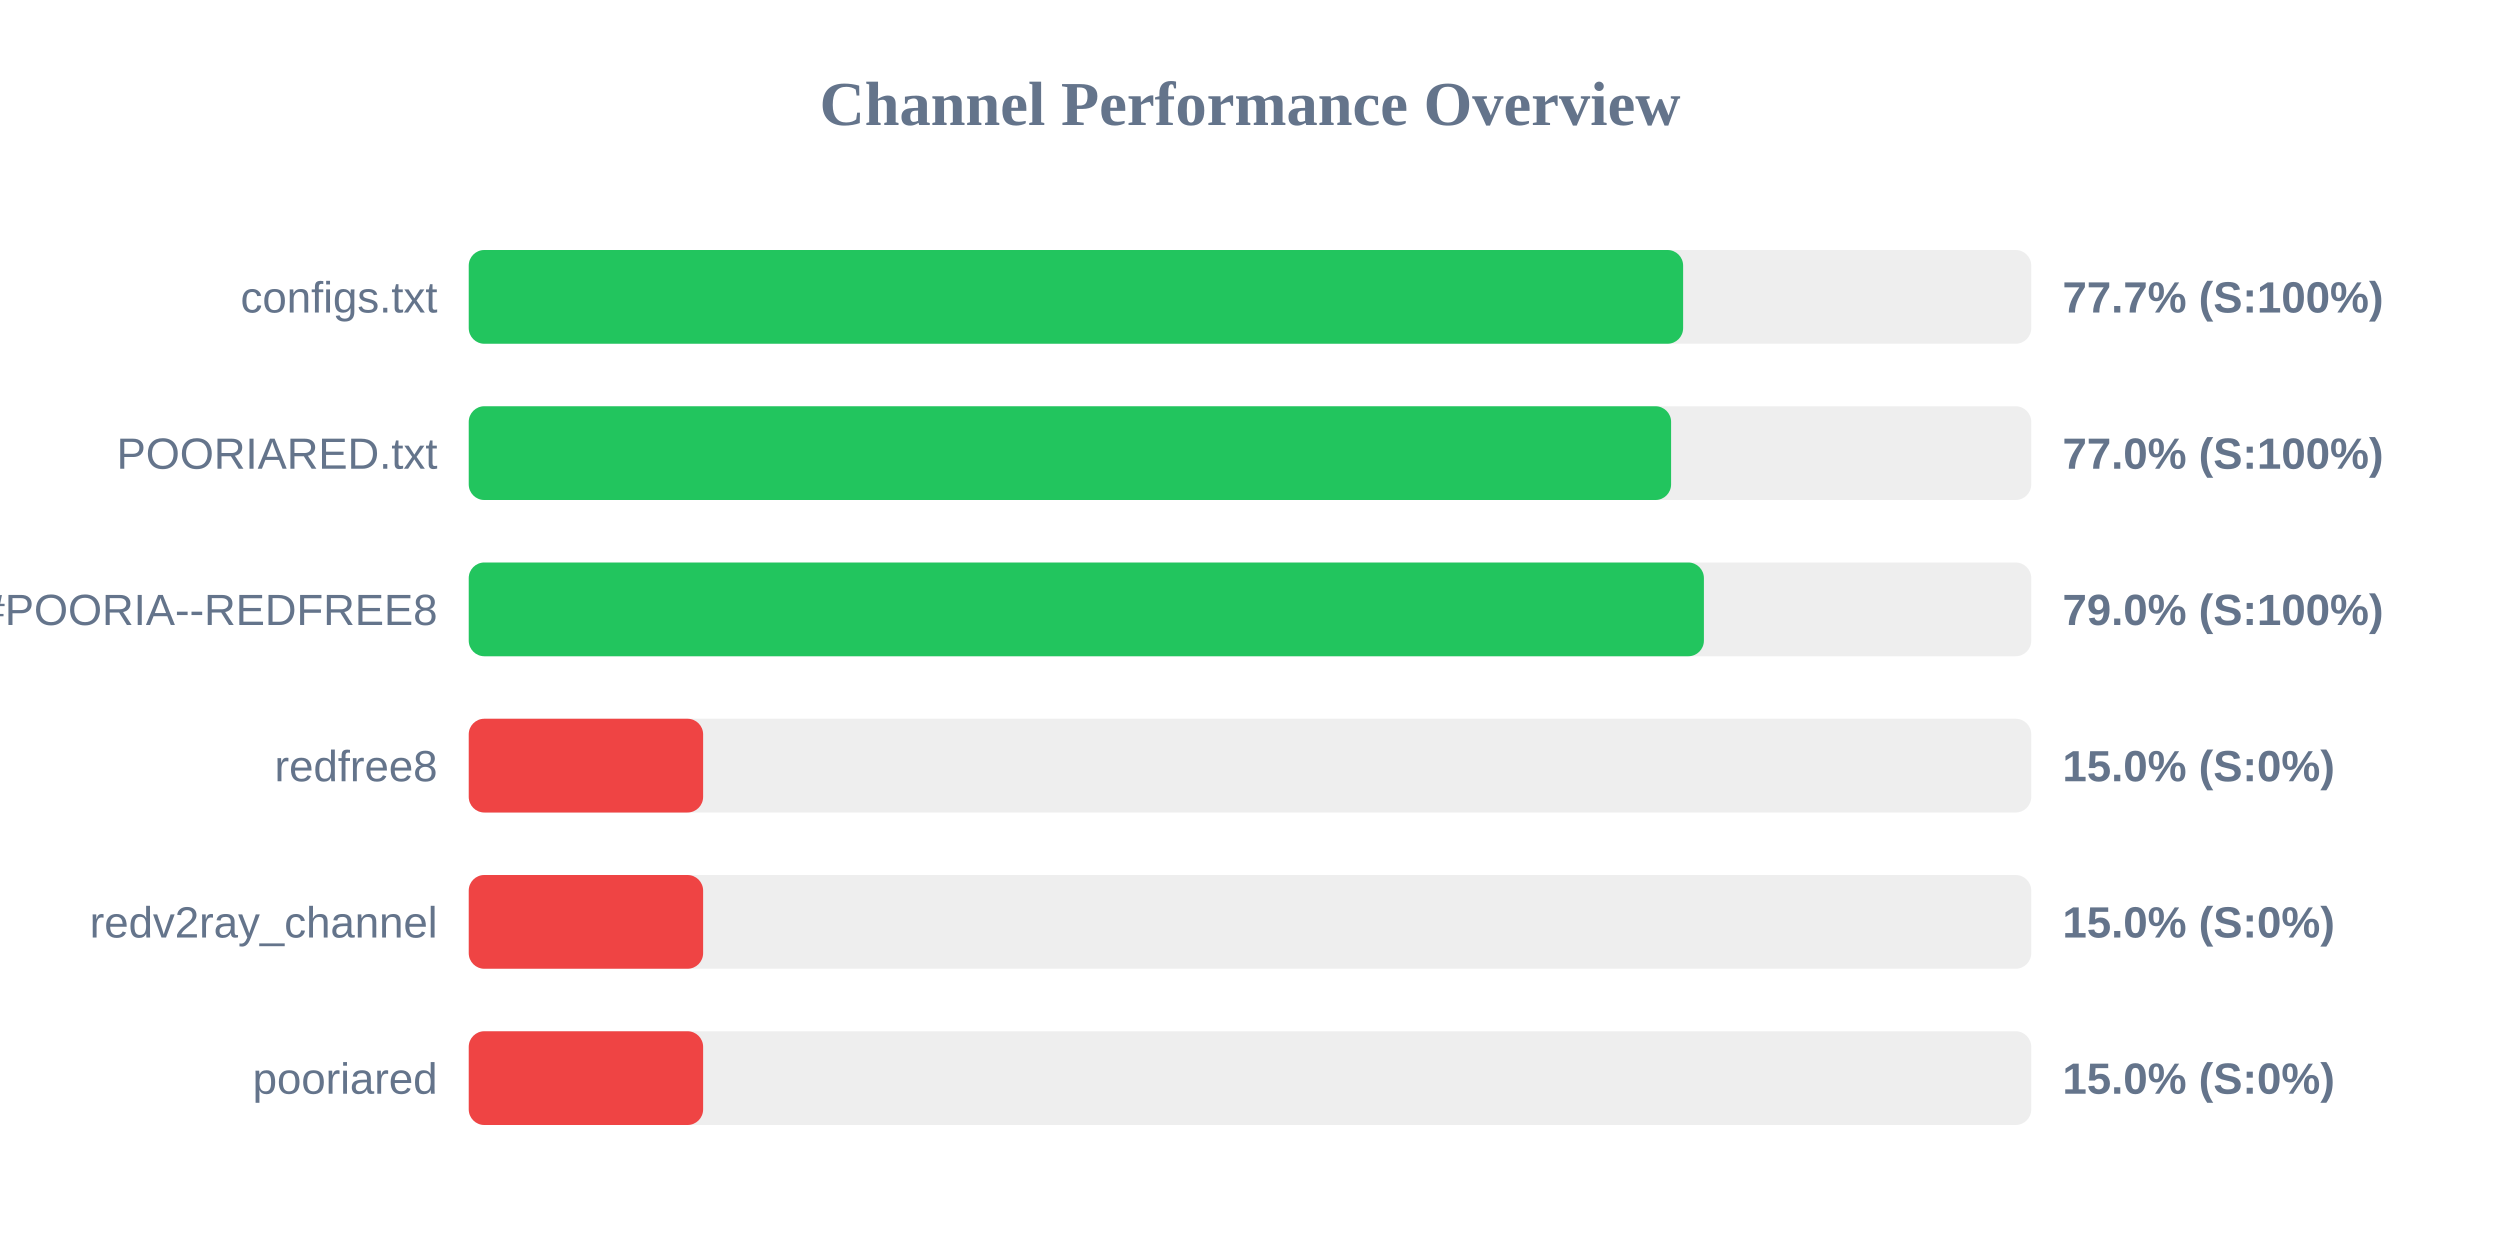
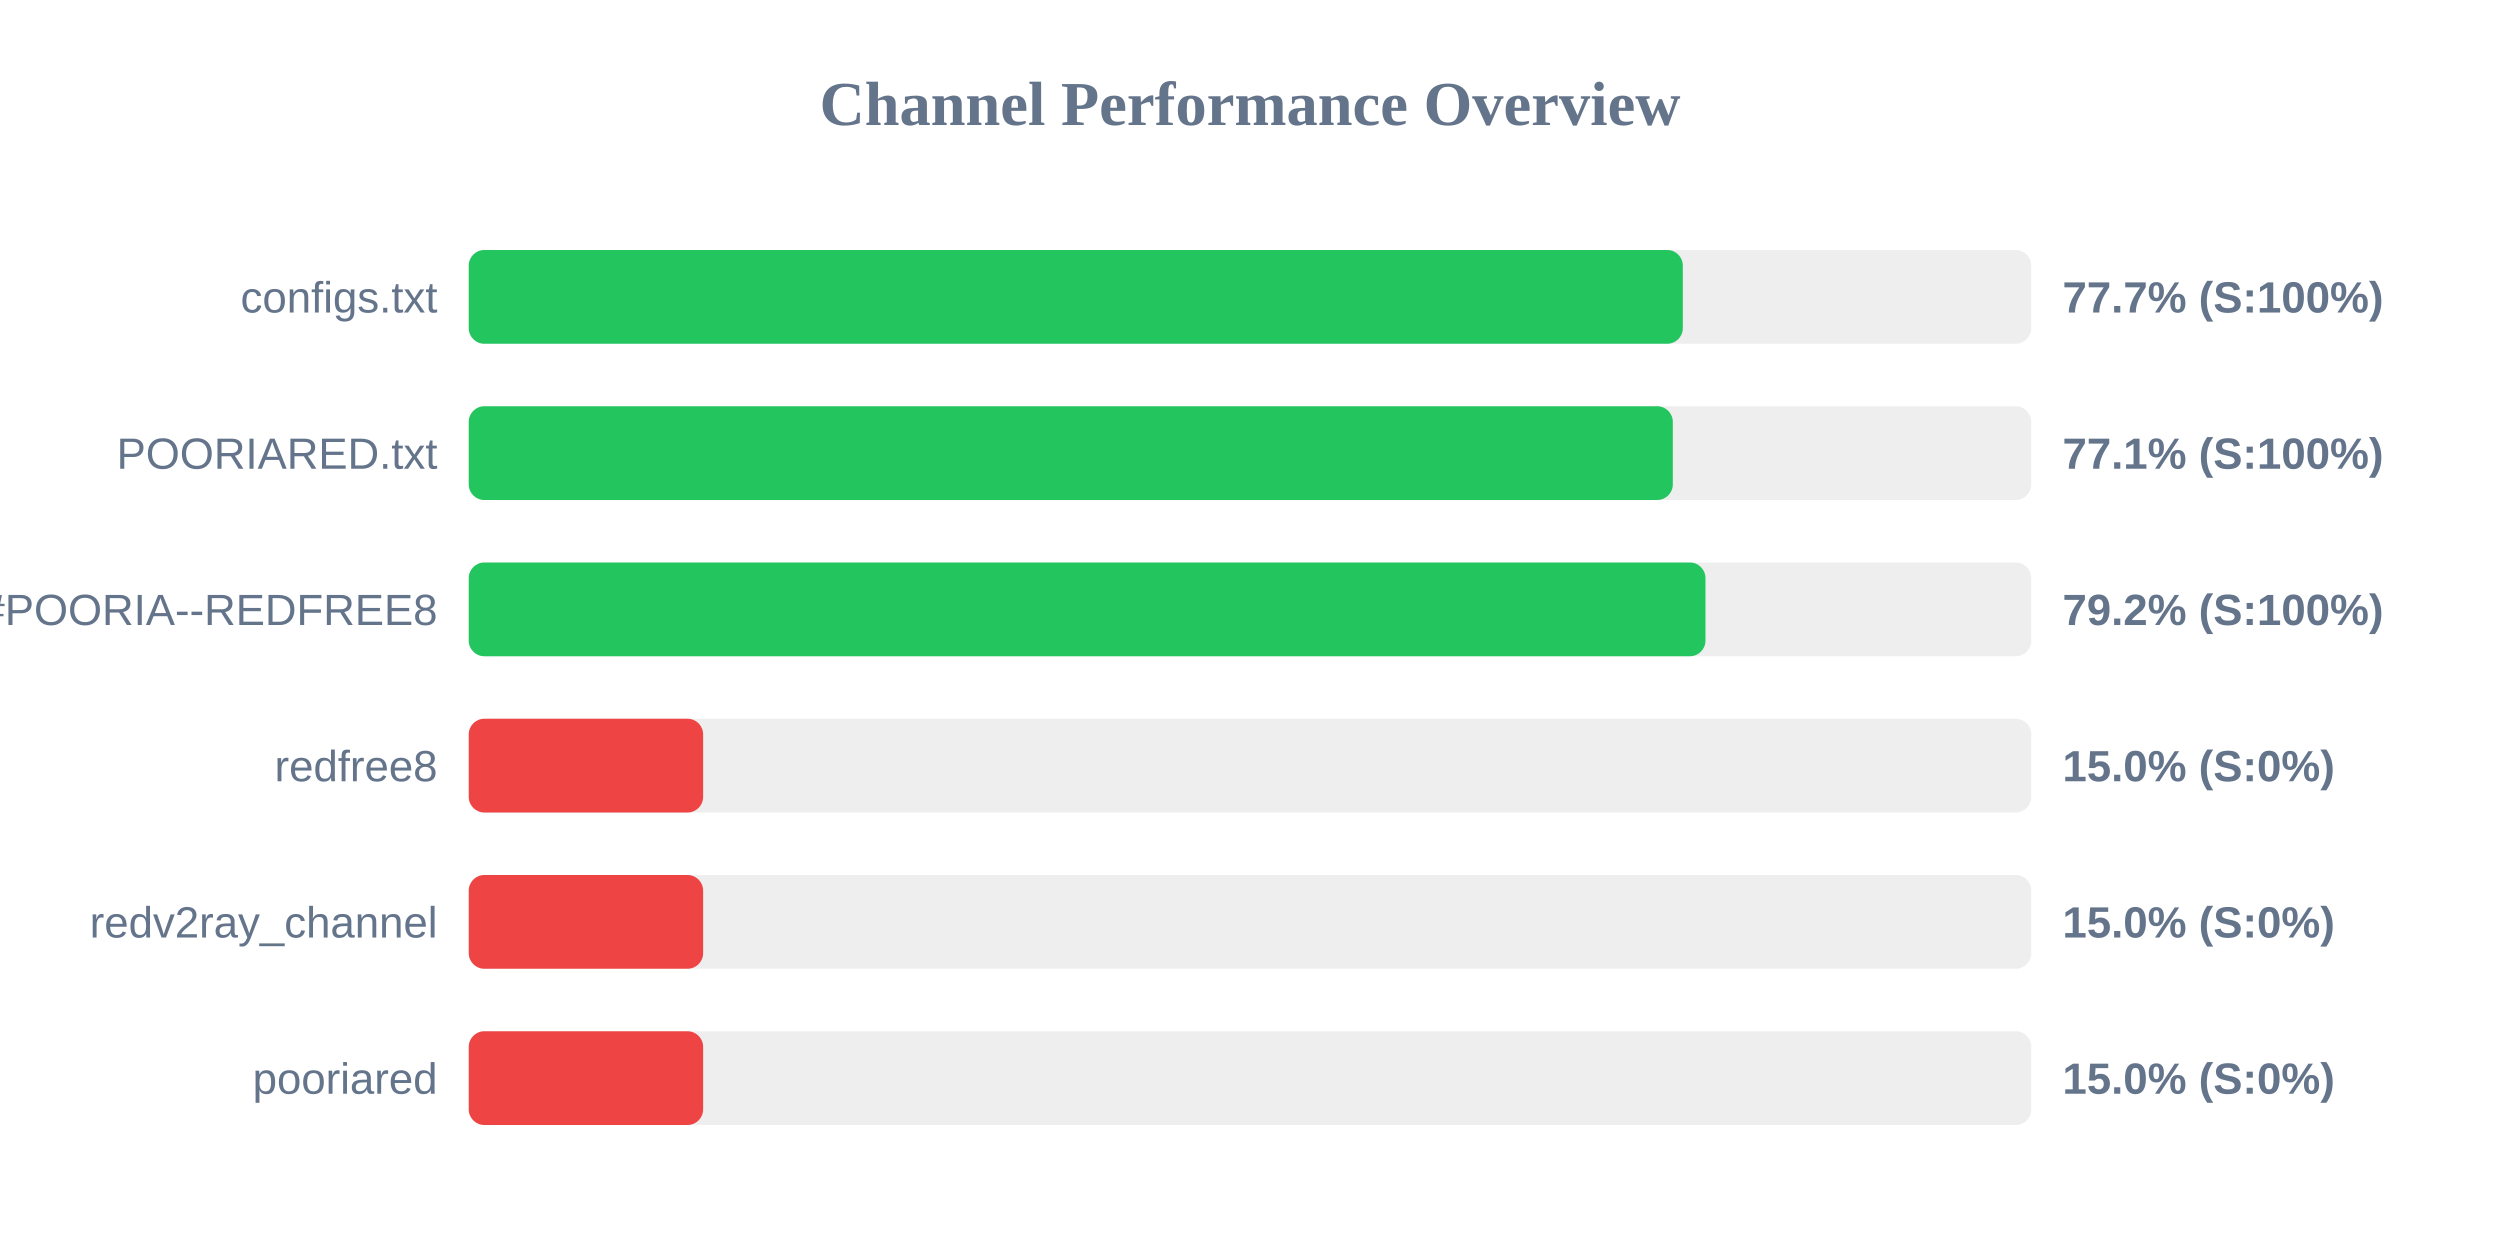
<svg xmlns="http://www.w3.org/2000/svg" width="800" height="400" version="1.1">
  <style>
        .row { font: 14px Arial; fill: #64748b; }
        .score { font: bold 14px Arial; fill: #64748b; }
    </style>
  <text x="400" y="40" text-anchor="middle" font-size="20px" font-weight="bold" fill="#64748b">Channel Performance Overview</text>
  <rect x="150" y="80" width="500" height="30" fill="#eee" rx="5" />
-   <rect x="150" y="80" width="388.6" height="30" fill="#22c55e" rx="5" />
+   <rect x="150" y="80" width="388.5" height="30" fill="#22c55e" rx="5" />
  <text x="140" y="100" text-anchor="end" class="row">configs.txt</text>
  <text x="660" y="100" text-anchor="start" class="score">77.7% (S:100%)</text>
  <rect x="150" y="130" width="500" height="30" fill="#eee" rx="5" />
-   <rect x="150" y="130" width="384.75" height="30" fill="#22c55e" rx="5" />
+   <rect x="150" y="130" width="385.3" height="30" fill="#22c55e" rx="5" />
  <text x="140" y="150" text-anchor="end" class="row">POORIARED.txt</text>
-   <text x="660" y="150" text-anchor="start" class="score">77.0% (S:100%)</text>
+   <text x="660" y="150" text-anchor="start" class="score">77.1% (S:100%)</text>
  <rect x="150" y="180" width="500" height="30" fill="#eee" rx="5" />
-   <rect x="150" y="180" width="395.25" height="30" fill="#22c55e" rx="5" />
+   <rect x="150" y="180" width="395.75" height="30" fill="#22c55e" rx="5" />
  <text x="140" y="200" text-anchor="end" class="row">POORIA--REDFREE8.txt#POORIA--REDFREE8</text>
-   <text x="660" y="200" text-anchor="start" class="score">79.0% (S:100%)</text>
+   <text x="660" y="200" text-anchor="start" class="score">79.2% (S:100%)</text>
  <rect x="150" y="230" width="500" height="30" fill="#eee" rx="5" />
  <rect x="150" y="230" width="75.0" height="30" fill="#ef4444" rx="5" />
  <text x="140" y="250" text-anchor="end" class="row">redfree8</text>
  <text x="660" y="250" text-anchor="start" class="score">15.0% (S:0%)</text>
  <rect x="150" y="280" width="500" height="30" fill="#eee" rx="5" />
  <rect x="150" y="280" width="75.0" height="30" fill="#ef4444" rx="5" />
  <text x="140" y="300" text-anchor="end" class="row">redv2ray_channel</text>
  <text x="660" y="300" text-anchor="start" class="score">15.0% (S:0%)</text>
  <rect x="150" y="330" width="500" height="30" fill="#eee" rx="5" />
  <rect x="150" y="330" width="75.0" height="30" fill="#ef4444" rx="5" />
  <text x="140" y="350" text-anchor="end" class="row">pooriared</text>
  <text x="660" y="350" text-anchor="start" class="score">15.0% (S:0%)</text>
</svg>
